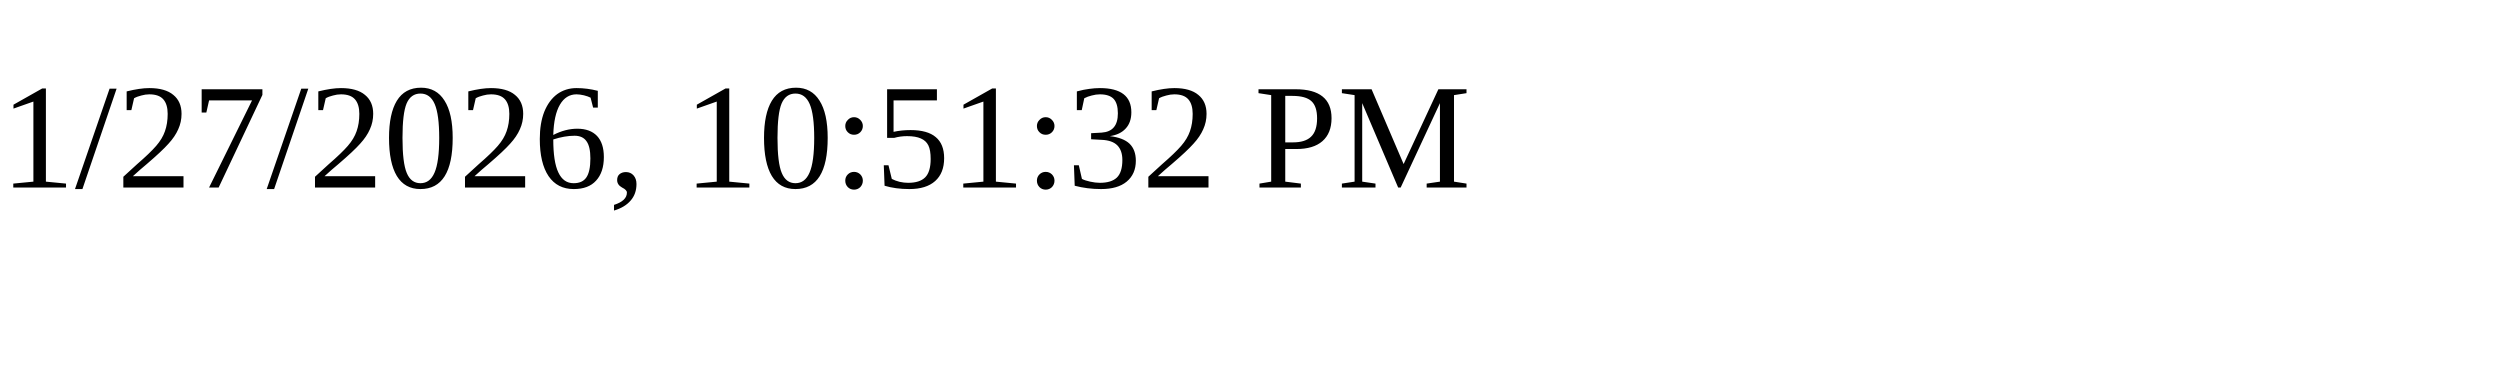
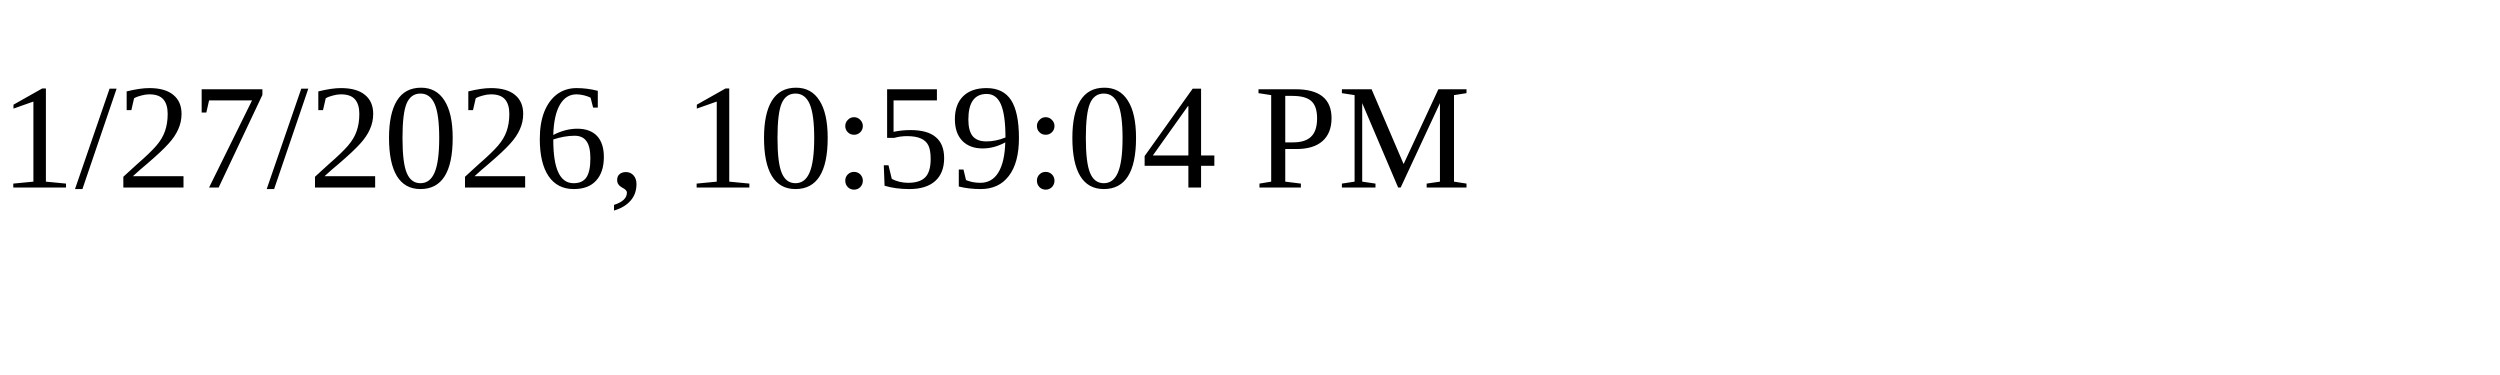
<svg xmlns="http://www.w3.org/2000/svg" height="30" width="200">
-   <text x="0" y="15">1/27/2026, 10:51:32 PM</text>
+   <text x="0" y="15">1/27/2026, 10:59:04 PM</text>
</svg>
